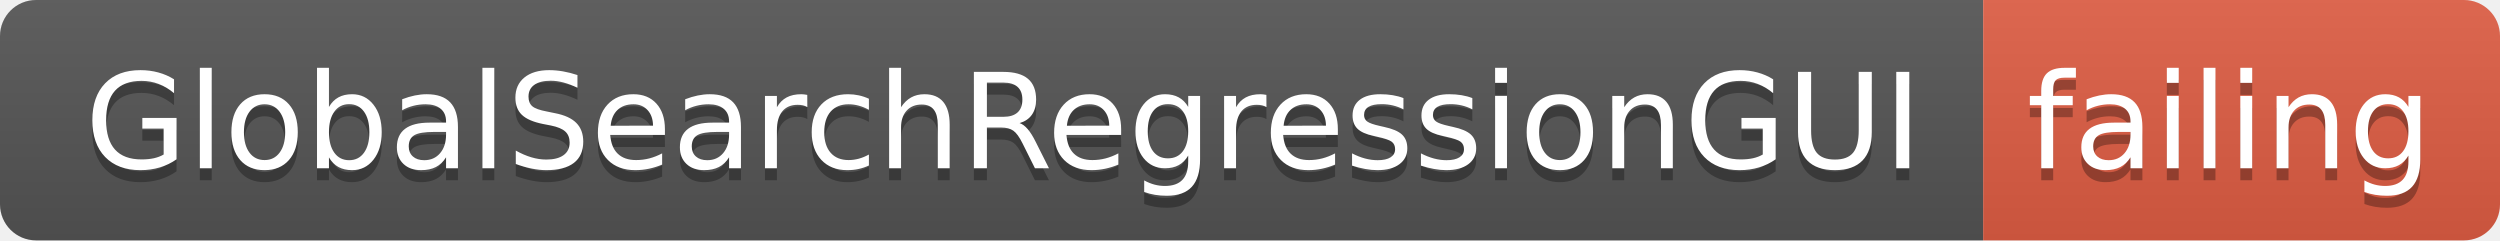
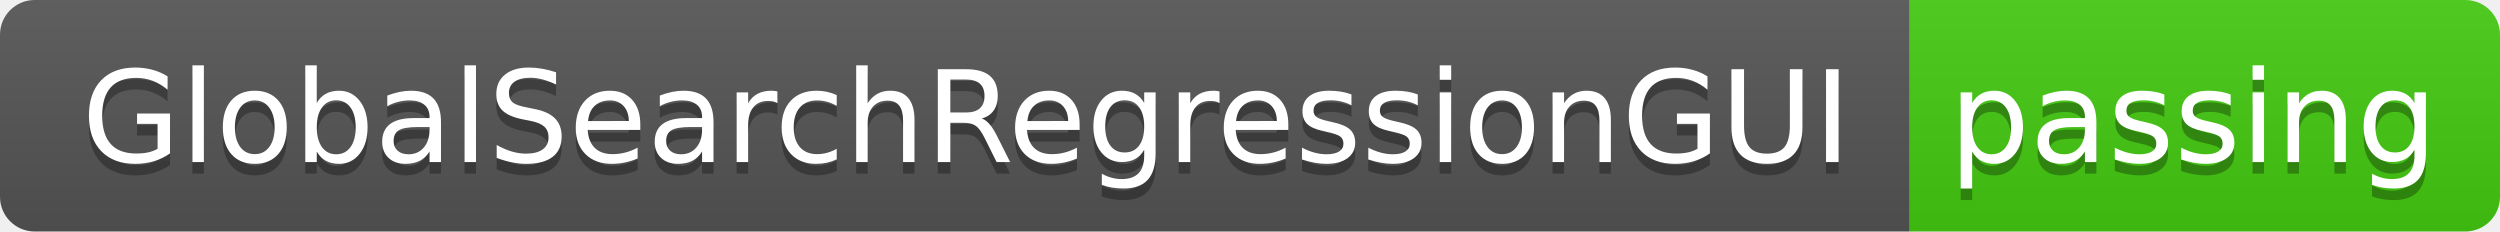
- <svg xmlns="http://www.w3.org/2000/svg" width="208" height="20">
+ <svg xmlns="http://www.w3.org/2000/svg" width="216" height="20">
  <linearGradient id="smooth" x2="0" y2="100%">
    <stop offset="0" stop-color="#bbb" stop-opacity=".1" />
    <stop offset="1" stop-opacity=".1" />
  </linearGradient>
  <clipPath id="round">
-     <rect width="208" height="20" rx="3" fill="#fff" />
+     <rect width="216" height="20" rx="3" fill="#fff" />
  </clipPath>
  <g clip-path="url(#round)">
    <rect width="165" height="20" fill="#555" />
-     <rect x="165" width="43" height="20" fill="#e05d44" />
-     <rect width="208" height="20" fill="url(#smooth)" />
+     <rect x="165" width="51" height="20" fill="#4c1" />
+     <rect width="216" height="20" fill="url(#smooth)" />
  </g>
  <g fill="#fff" text-anchor="middle" font-family="DejaVu Sans,Verdana,Geneva,sans-serif" font-size="110">
    <text x="835" y="150" fill="#010101" fill-opacity=".3" transform="scale(0.1)" textLength="1550" lengthAdjust="spacing">GlobalSearchRegressionGUI</text>
    <text x="835" y="140" transform="scale(0.1)" textLength="1550" lengthAdjust="spacing">GlobalSearchRegressionGUI</text>
-     <text x="1855" y="150" fill="#010101" fill-opacity=".3" transform="scale(0.1)" textLength="330" lengthAdjust="spacing">failing</text>
-     <text x="1855" y="140" transform="scale(0.1)" textLength="330" lengthAdjust="spacing">failing</text>
+     <text x="1895" y="150" fill="#010101" fill-opacity=".3" transform="scale(0.1)" textLength="410" lengthAdjust="spacing">passing</text>
+     <text x="1895" y="140" transform="scale(0.1)" textLength="410" lengthAdjust="spacing">passing</text>
  </g>
</svg>
